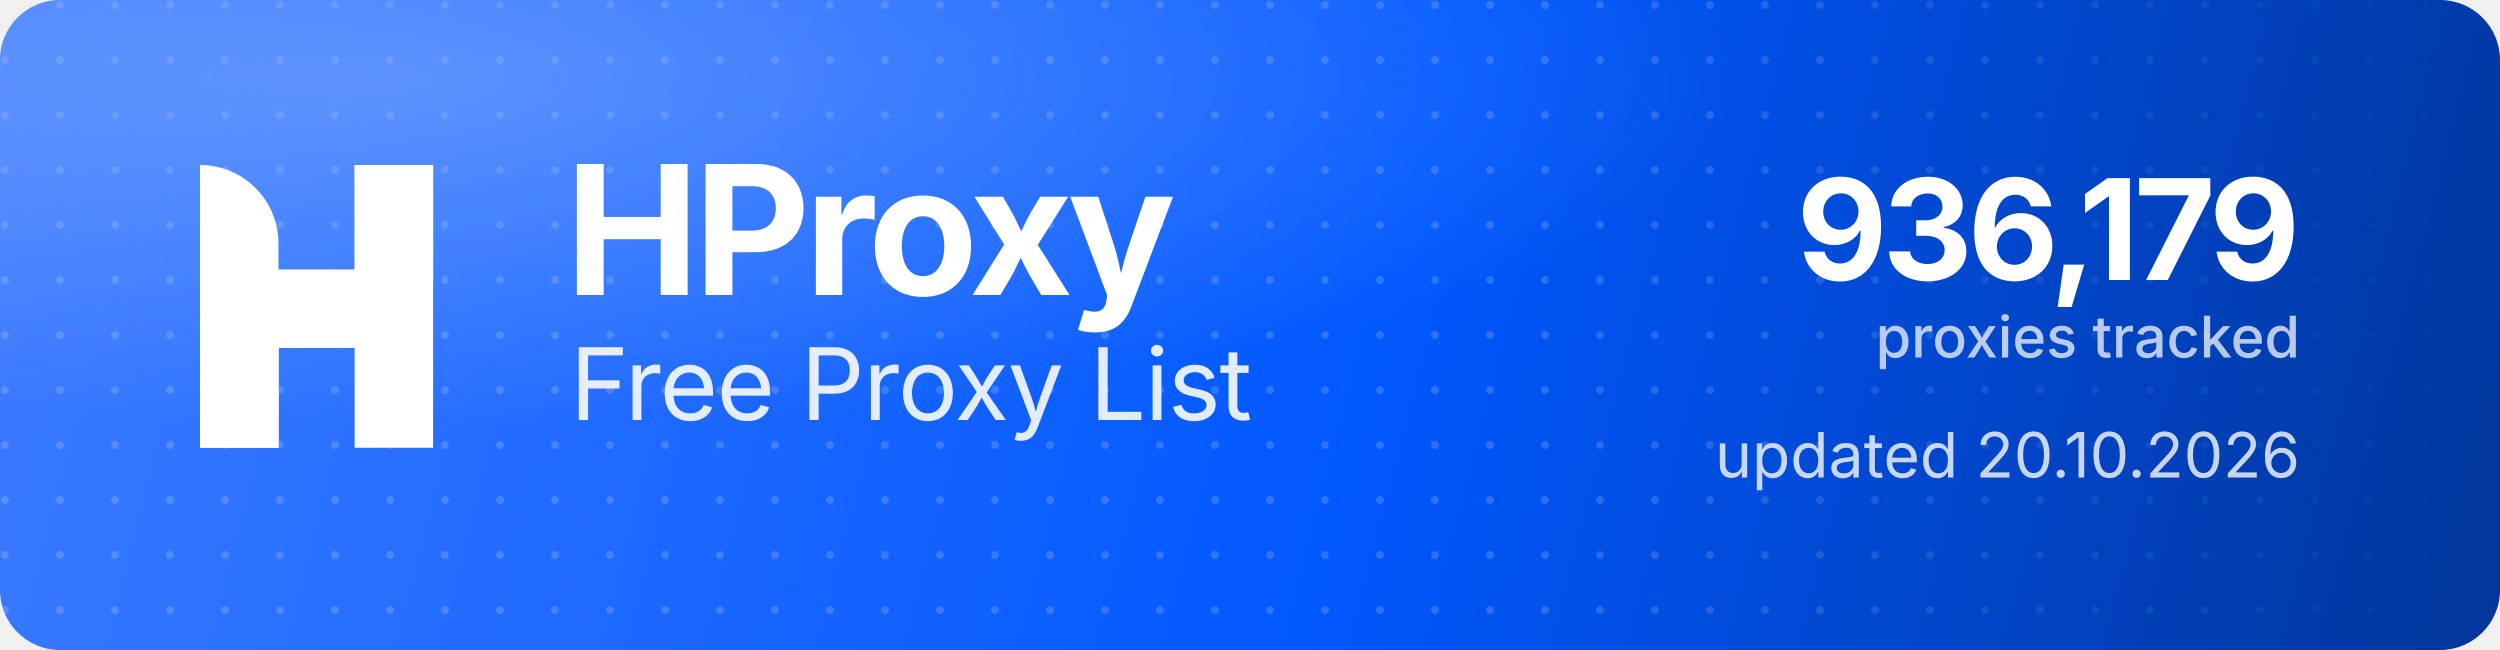
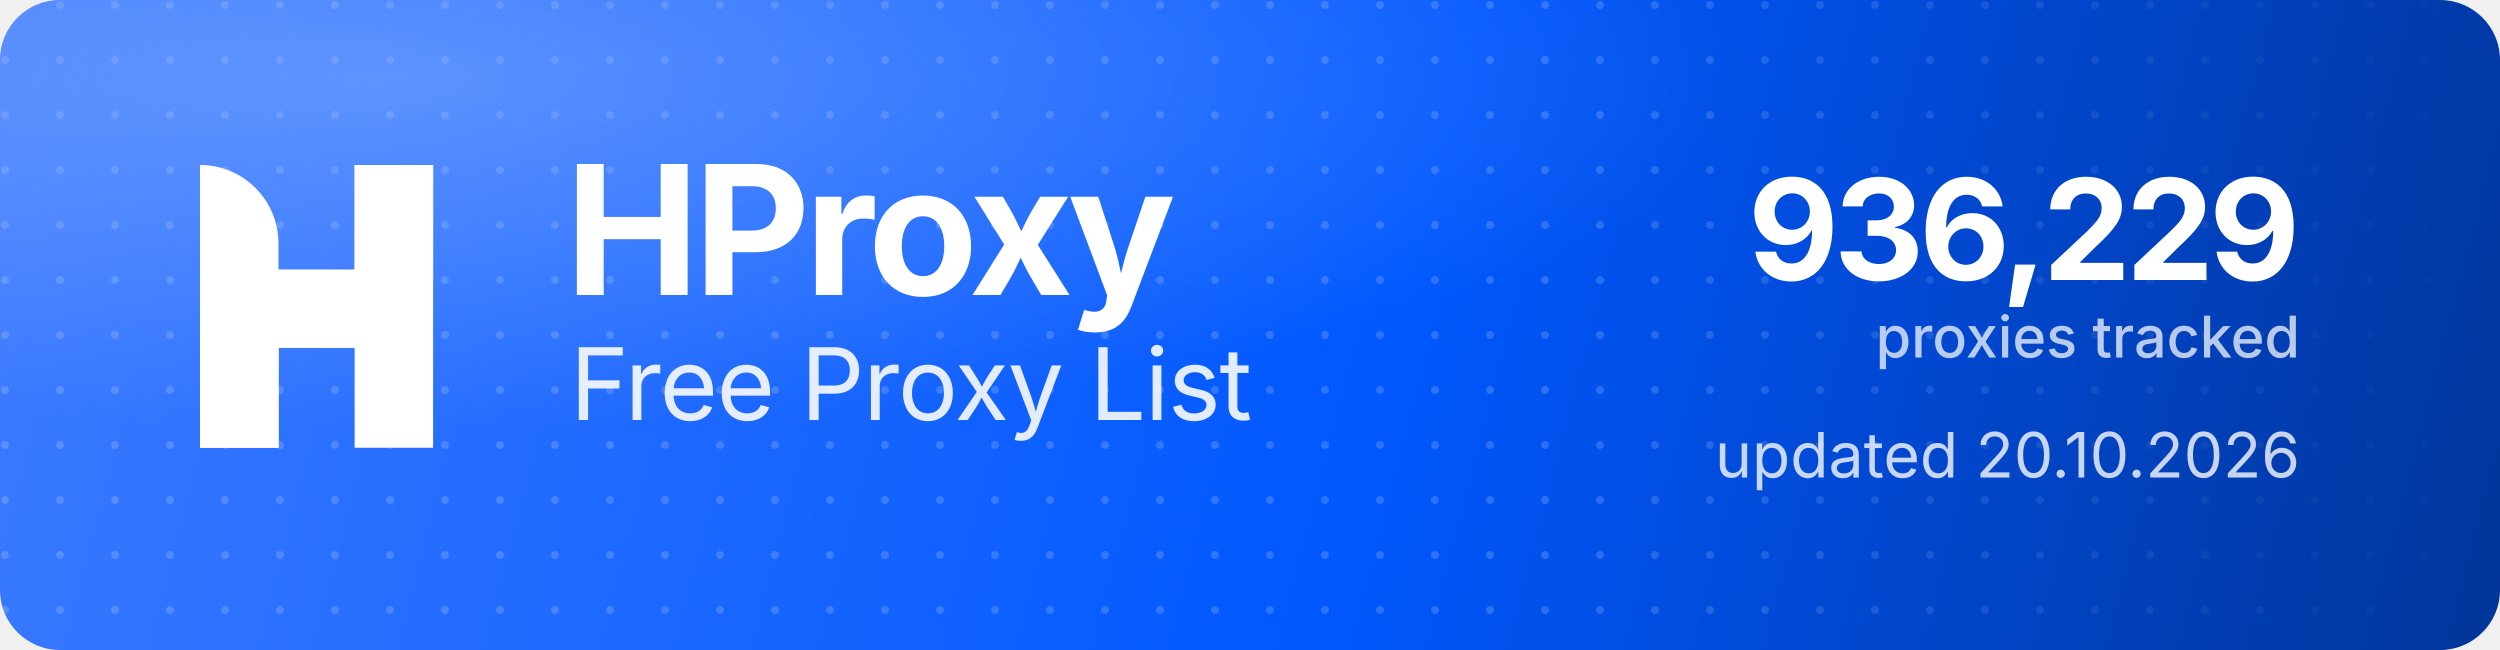
<svg xmlns="http://www.w3.org/2000/svg" width="1000" height="260" viewBox="0 0 1000 260" role="img" aria-label="HProxy Free Proxy List">
  <defs>
    <linearGradient id="hp-bg" x1="0" y1="0" x2="1000" y2="260" gradientUnits="userSpaceOnUse">
      <stop offset="0" stop-color="#3D7BFF" />
      <stop offset="0.55" stop-color="#0158FF" />
      <stop offset="1" stop-color="#013599" />
    </linearGradient>
    <radialGradient id="hp-glow" cx="0.16" cy="0.12" r="0.9">
      <stop offset="0" stop-color="#8FB4FF" stop-opacity="0.5" />
      <stop offset="0.6" stop-color="#8FB4FF" stop-opacity="0" />
    </radialGradient>
    <pattern id="hp-dots" width="22" height="22" patternUnits="userSpaceOnUse">
      <circle cx="2" cy="2" r="1.6" fill="#FFFFFF" fill-opacity="0.17" />
    </pattern>
    <linearGradient id="hp-dot-fade" x1="0" y1="0" x2="1000" y2="0" gradientUnits="userSpaceOnUse">
      <stop offset="0" stop-color="#FFFFFF" stop-opacity="1" />
      <stop offset="0.62" stop-color="#FFFFFF" stop-opacity="1" />
      <stop offset="1" stop-color="#FFFFFF" stop-opacity="0" />
    </linearGradient>
    <mask id="hp-dot-mask">
      <rect width="1000" height="260" fill="url(#hp-dot-fade)" />
    </mask>
  </defs>
  <rect width="1000" height="260" rx="24" fill="url(#hp-bg)" />
  <rect width="1000" height="260" rx="24" fill="url(#hp-dots)" mask="url(#hp-dot-mask)" />
  <rect width="1000" height="260" rx="24" fill="url(#hp-glow)" />
  <g transform="translate(80,66) scale(4.35)" fill="#FFFFFF">
    <path d="M0 0V0C3.985 0 7.216 3.231 7.216 7.216V26H0V0Z" />
    <rect x="14.219" width="7.216" height="26" />
    <path d="M7.235 26H0V15.971C0 12.455 2.851 9.604 6.367 9.604H14.22V0H21.437V10.453C21.437 13.97 18.586 16.82 15.069 16.82H7.235V26Z" />
  </g>
  <text x="226" y="118" font-family="'Geist','Inter','Segoe UI',system-ui,-apple-system,Helvetica,Arial,sans-serif" font-size="72" font-weight="700" letter-spacing="-2.3" fill="#FFFFFF">HProxy</text>
  <text x="228" y="168" font-family="'Geist','Inter','Segoe UI',system-ui,-apple-system,Helvetica,Arial,sans-serif" font-size="40" font-weight="400" letter-spacing="-0.5" fill="#FFFFFF" fill-opacity="0.88">Free Proxy List</text>
-   <text x="920" y="112" text-anchor="end" font-family="'Geist','Inter','Segoe UI',system-ui,-apple-system,Helvetica,Arial,sans-serif" font-size="56" font-weight="700" letter-spacing="-2" fill="#FFFFFF">936,179</text>
+   <text x="920" y="112" text-anchor="end" font-family="'Geist','Inter','Segoe UI',system-ui,-apple-system,Helvetica,Arial,sans-serif" font-size="56" font-weight="700" letter-spacing="-2" fill="#FFFFFF">936,229</text>
  <text x="920" y="143" text-anchor="end" font-family="'Geist','Inter','Segoe UI',system-ui,-apple-system,Helvetica,Arial,sans-serif" font-size="23" font-weight="500" fill="#FFFFFF" fill-opacity="0.72">proxies tracked</text>
  <text x="920" y="191" text-anchor="end" font-family="'Geist','Inter','Segoe UI',system-ui,-apple-system,Helvetica,Arial,sans-serif" font-size="25" font-weight="400" fill="#FFFFFF" fill-opacity="0.78">updated 20.10.2026</text>
</svg>
